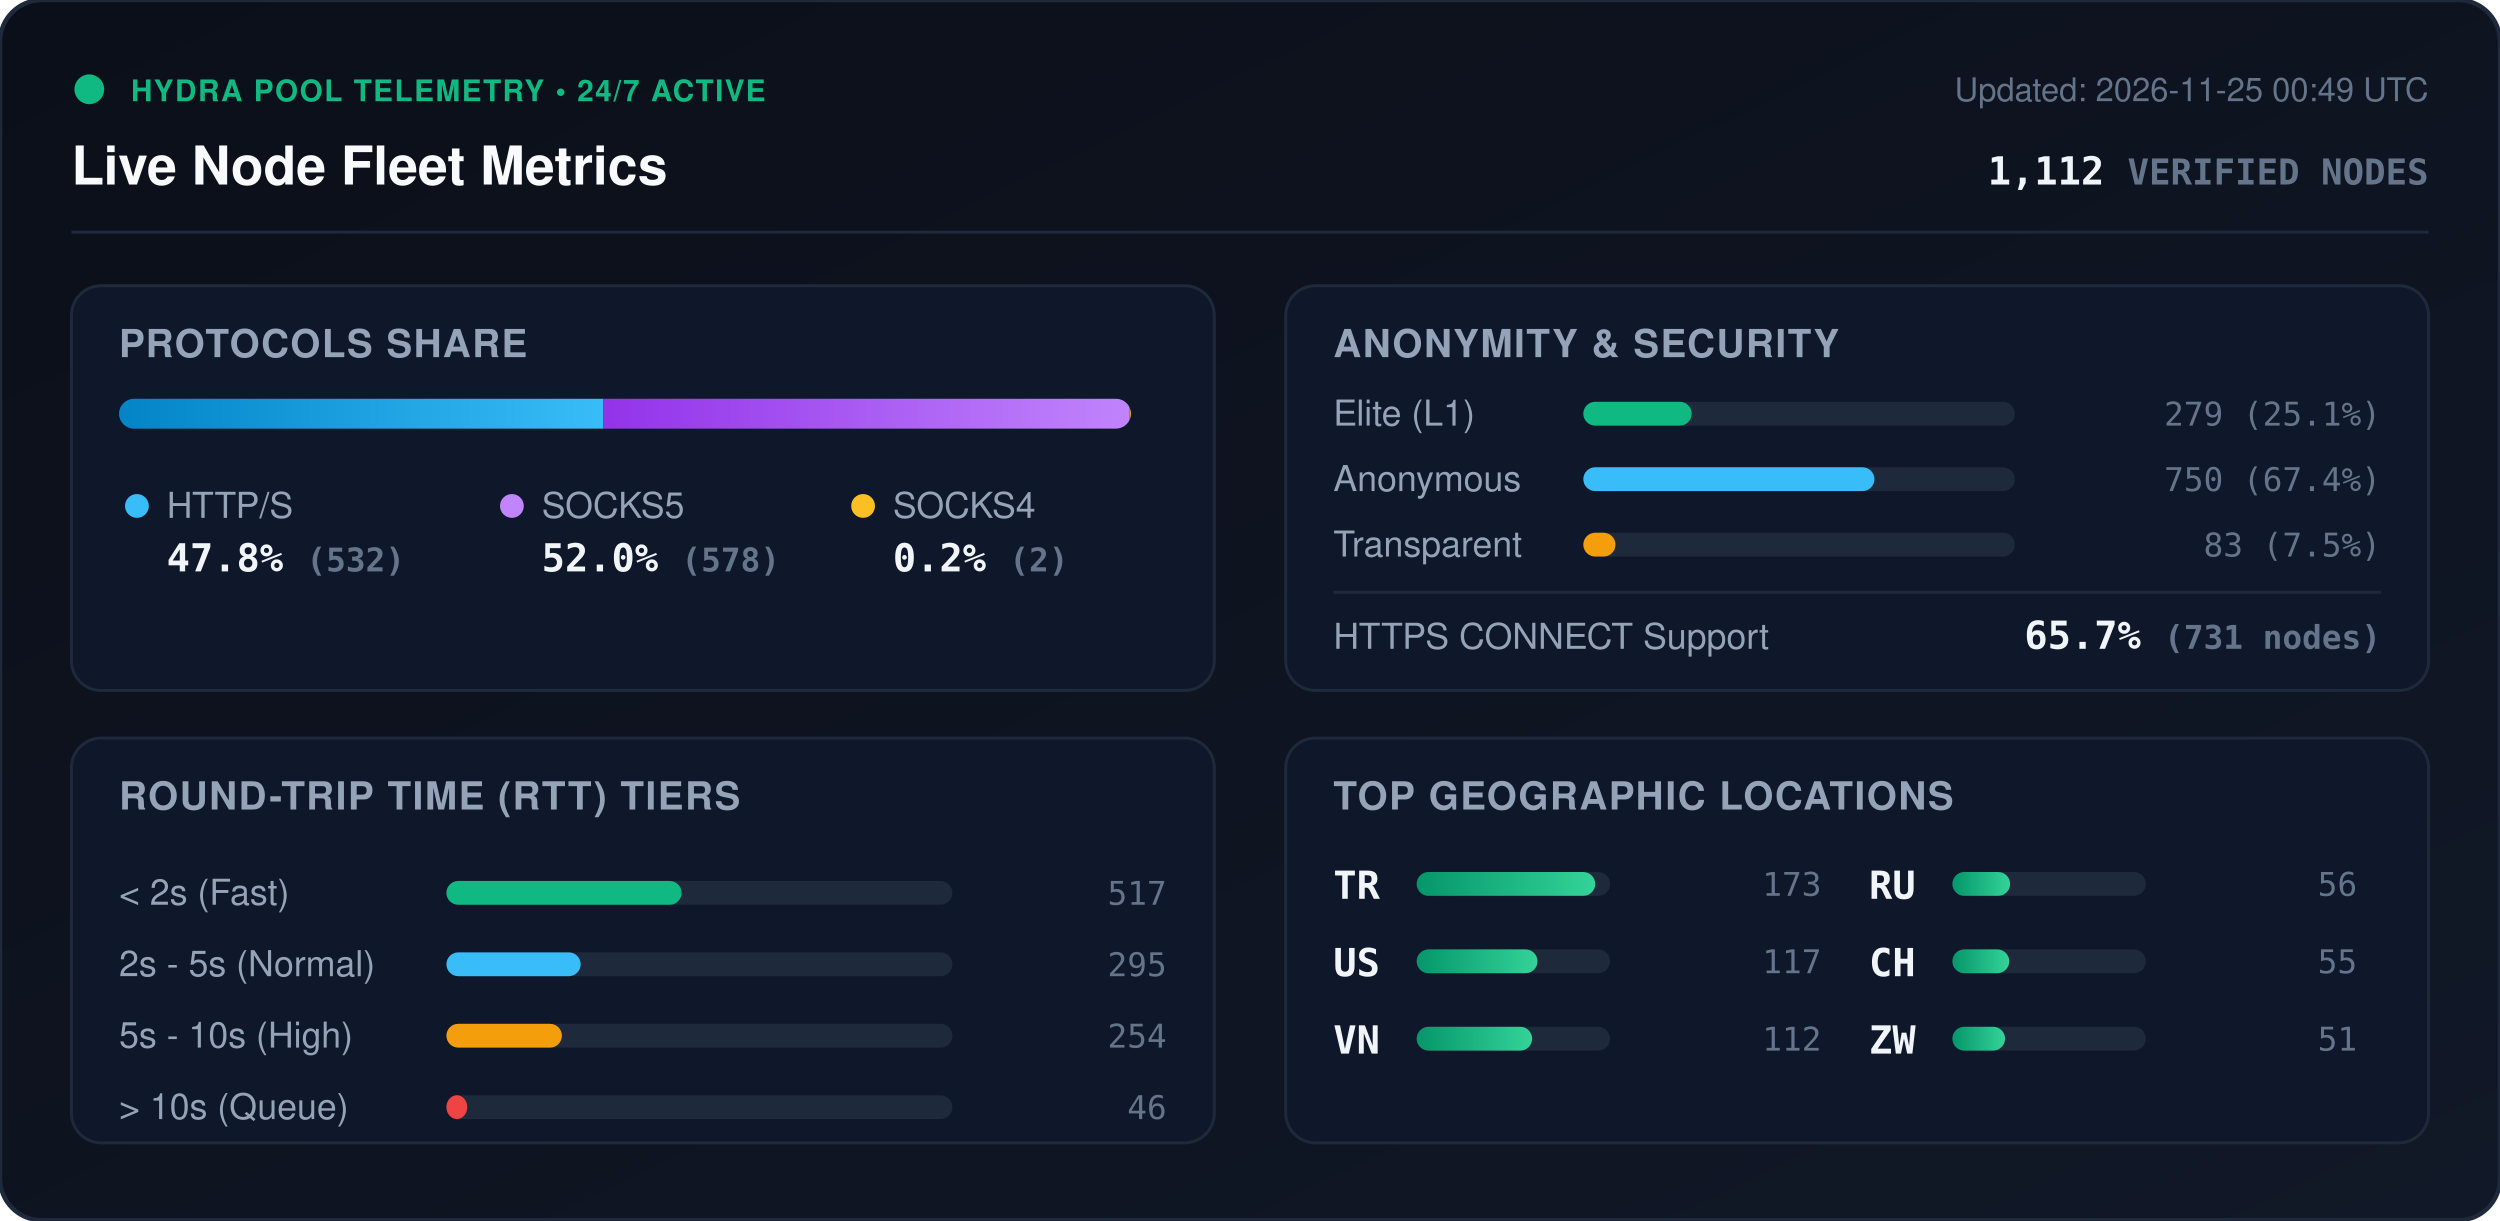
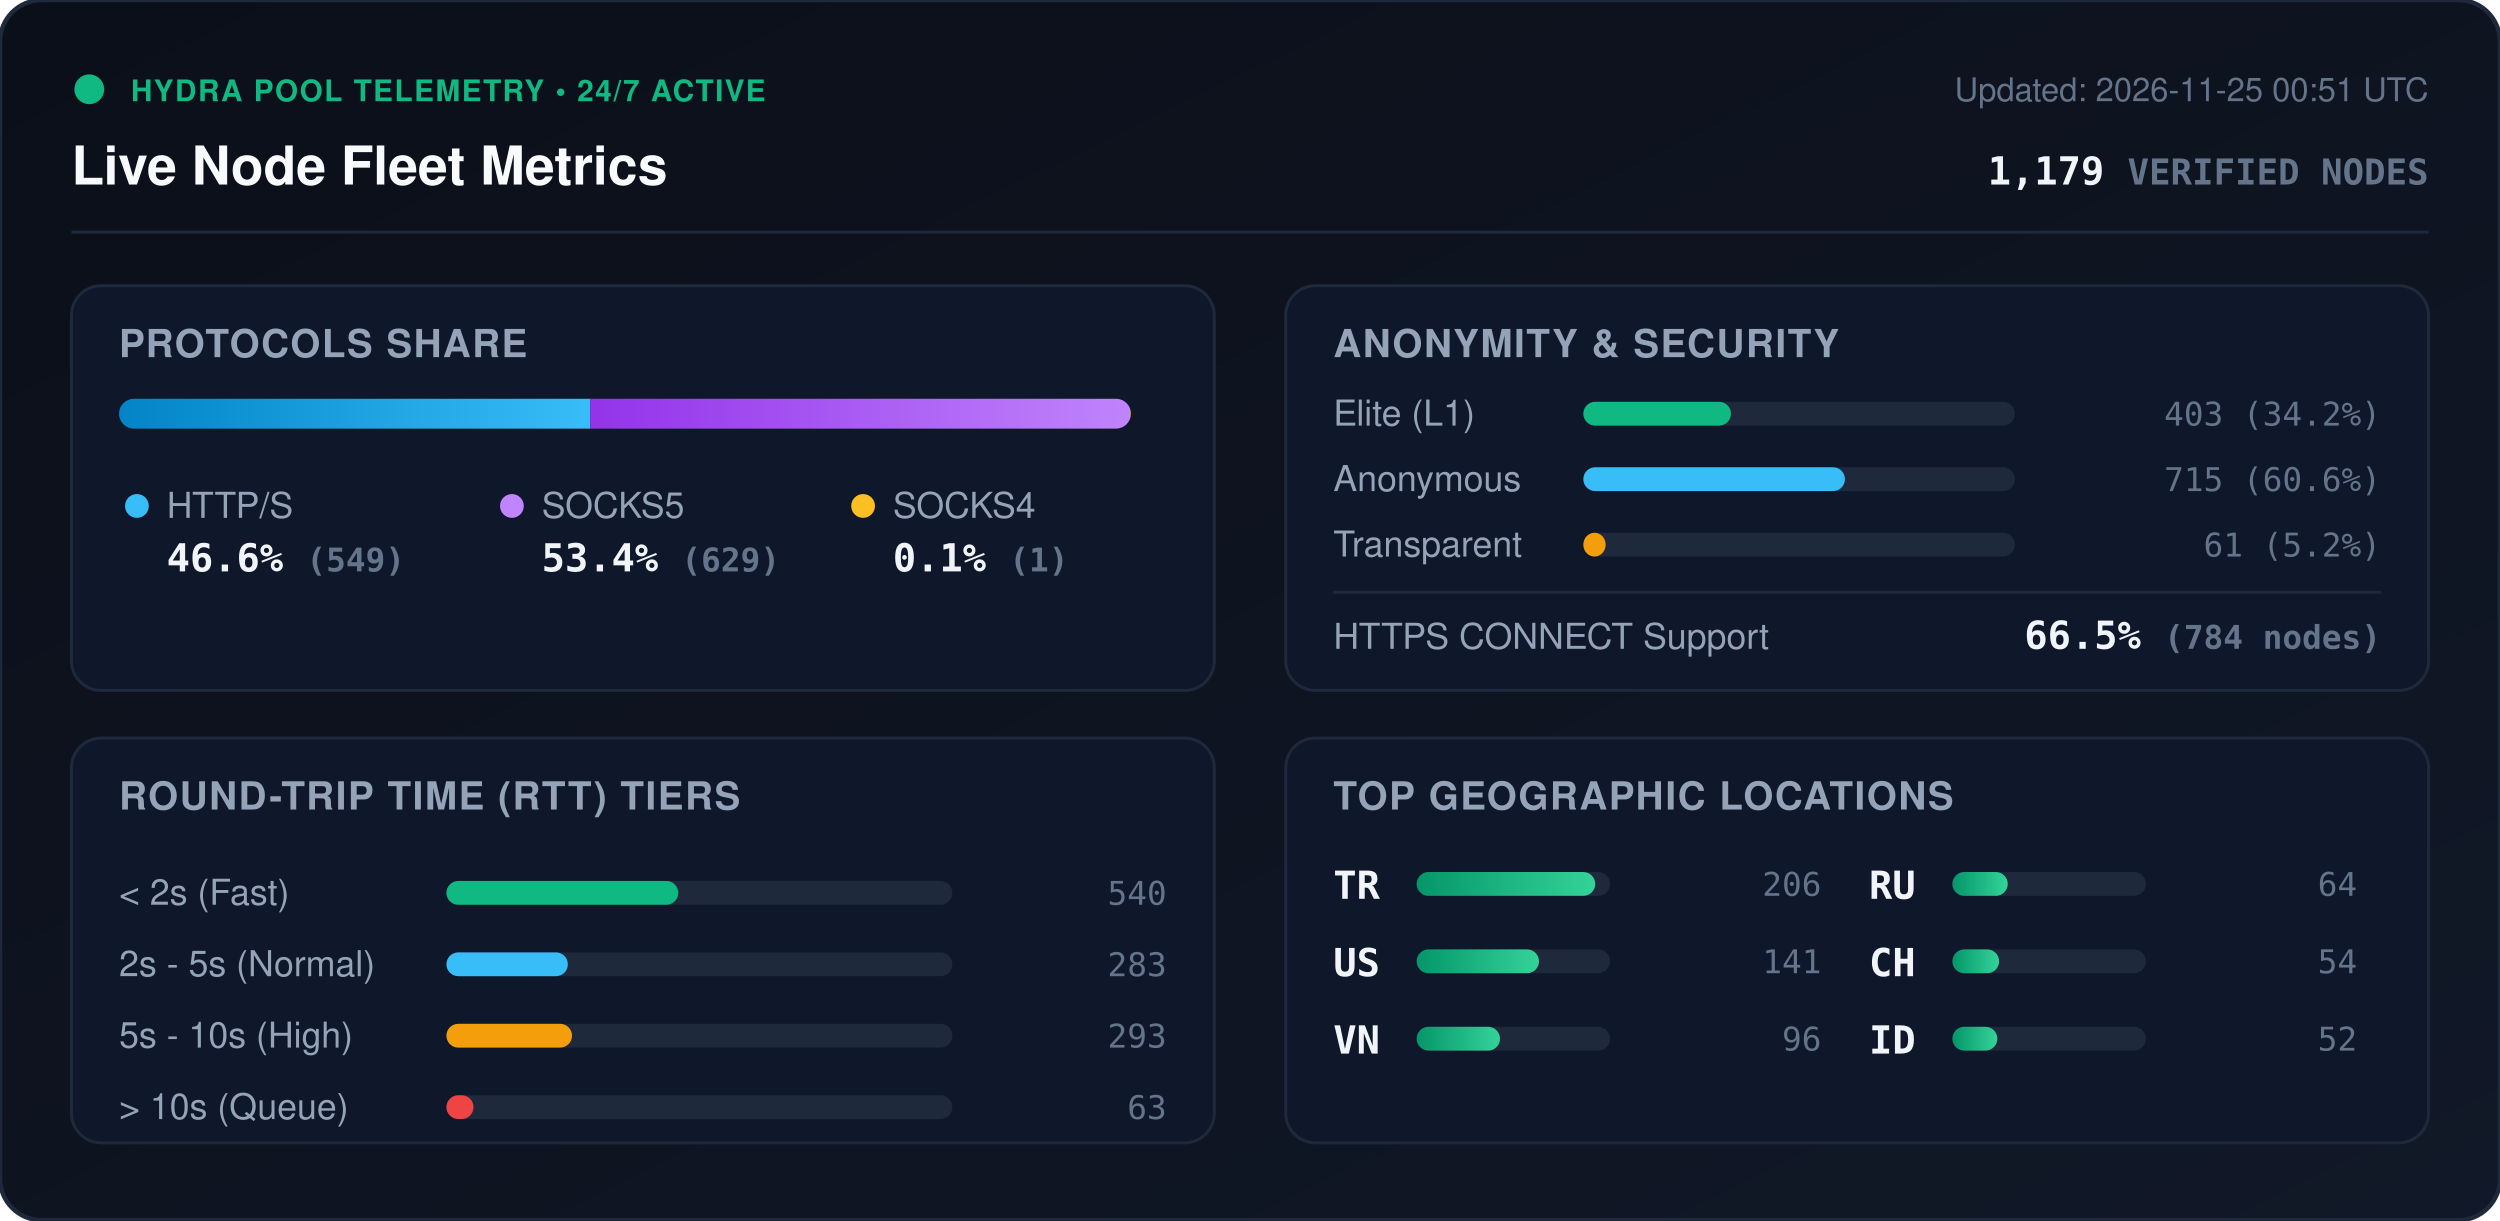
<svg xmlns="http://www.w3.org/2000/svg" viewBox="0 0 840 410" width="840" height="410" style="max-width: 100%; height: auto;">
  <defs>
    <linearGradient id="bg" x1="0%" y1="0%" x2="100%" y2="100%">
      <stop offset="0%" stop-color="#0b0f19" />
      <stop offset="100%" stop-color="#111827" />
    </linearGradient>
    <linearGradient id="bar-http" x1="0%" y1="0%" x2="100%" y2="0%">
      <stop offset="0%" stop-color="#0284c7" />
      <stop offset="100%" stop-color="#38bdf8" />
    </linearGradient>
    <linearGradient id="bar-socks5" x1="0%" y1="0%" x2="100%" y2="0%">
      <stop offset="0%" stop-color="#9333ea" />
      <stop offset="100%" stop-color="#c084fc" />
    </linearGradient>
    <linearGradient id="bar-socks4" x1="0%" y1="0%" x2="100%" y2="0%">
      <stop offset="0%" stop-color="#d97706" />
      <stop offset="100%" stop-color="#fbbf24" />
    </linearGradient>
    <linearGradient id="bar-green" x1="0%" y1="0%" x2="100%" y2="0%">
      <stop offset="0%" stop-color="#059669" />
      <stop offset="100%" stop-color="#34d399" />
    </linearGradient>
    <clipPath id="prog-track-clip">
      <rect width="340.0" height="10" rx="5" />
    </clipPath>
    <style>
      .title { font: 700 18px -apple-system, BlinkMacSystemFont, 'Segoe UI', Helvetica, Arial, sans-serif; fill: #f8fafc; }
      .sub { font: 500 11px -apple-system, BlinkMacSystemFont, 'Segoe UI', Helvetica, Arial, sans-serif; fill: #64748b; }
      .section-hdr { font: 600 13px -apple-system, BlinkMacSystemFont, 'Segoe UI', Helvetica, Arial, sans-serif; fill: #94a3b8; letter-spacing: 0.5px; }
      .metric-val { font: 700 13px -apple-system, BlinkMacSystemFont, 'Segoe UI', Helvetica, Arial, sans-serif; fill: #f1f5f9; }
      .metric-lbl { font: 500 12px -apple-system, BlinkMacSystemFont, 'Segoe UI', Helvetica, Arial, sans-serif; fill: #94a3b8; }
      .badge-txt { font: 700 10px -apple-system, BlinkMacSystemFont, 'Segoe UI', Helvetica, Arial, sans-serif; fill: #10b981; letter-spacing: 0.5px; }
      .mono { font-family: ui-monospace, SFMono-Regular, Menlo, Monaco, Consolas, monospace; }
      .pulse { animation: beacon 2s infinite ease-in-out; }
      @keyframes beacon { 0%, 100% { opacity: 1; } 50% { opacity: 0.35; } }
    </style>
  </defs>
  <rect width="840" height="410" rx="14" fill="url(#bg)" stroke="#1e293b" stroke-width="1.5" />
  <g transform="translate(24, 24)">
    <circle cx="6" cy="6" r="5" fill="#10b981" class="pulse" />
    <text x="20" y="10" class="badge-txt">HYDRA POOL TELEMETRY • 24/7 ACTIVE</text>
    <text x="0" y="38" class="title">Live Node Fleet Metrics</text>
-     <text x="792" y="10" text-anchor="end" class="sub">Updated: 2026-11-25 00:49 UTC</text>
-     <text x="792" y="38" text-anchor="end" class="metric-val mono" fill="#38bdf8">1,112 <tspan font-size="12" fill="#64748b">VERIFIED NODES</tspan>
+     <text x="792" y="10" text-anchor="end" class="sub">Updated: 2026-11-25 00:51 UTC</text>
+     <text x="792" y="38" text-anchor="end" class="metric-val mono" fill="#38bdf8">1,179 <tspan font-size="12" fill="#64748b">VERIFIED NODES</tspan>
    </text>
  </g>
  <line x1="24" y1="78" x2="816" y2="78" stroke="#1e293b" stroke-width="1" />
  <g transform="translate(24, 96)">
    <rect width="384" height="136" rx="10" fill="#0f172a" stroke="#1e293b" />
    <text x="16" y="24" class="section-hdr">PROTOCOLS SHARE</text>
    <g transform="translate(16, 38)">
      <rect width="340.0" height="10" rx="5" fill="#1e293b" />
      <g clip-path="url(#prog-track-clip)">
-         <rect x="0" width="162.7" height="10" fill="url(#bar-http)" />
-         <rect x="162.7" width="176.7" height="10" fill="url(#bar-socks5)" />
-         <rect x="339.4" width="0.6" height="10" fill="url(#bar-socks4)" />
+         <rect x="0" width="158.3" height="10" fill="url(#bar-http)" />
+         <rect x="158.3" width="181.4" height="10" fill="url(#bar-socks5)" />
+         <rect x="339.7" width="0.3" height="10" fill="url(#bar-socks4)" />
      </g>
    </g>
    <g transform="translate(16, 68)">
      <circle cx="6" cy="6" r="4" fill="#38bdf8" />
      <text x="16" y="10" class="metric-lbl">HTTP/S</text>
-       <text x="16" y="28" class="metric-val mono">47.8% <tspan font-size="11" fill="#64748b">(532)</tspan>
+       <text x="16" y="28" class="metric-val mono">46.6% <tspan font-size="11" fill="#64748b">(549)</tspan>
      </text>
      <circle cx="132" cy="6" r="4" fill="#c084fc" />
      <text x="142" y="10" class="metric-lbl">SOCKS5</text>
-       <text x="142" y="28" class="metric-val mono">52.0% <tspan font-size="11" fill="#64748b">(578)</tspan>
+       <text x="142" y="28" class="metric-val mono">53.4% <tspan font-size="11" fill="#64748b">(629)</tspan>
      </text>
      <circle cx="250" cy="6" r="4" fill="#fbbf24" />
      <text x="260" y="10" class="metric-lbl">SOCKS4</text>
-       <text x="260" y="28" class="metric-val mono">0.2% <tspan font-size="11" fill="#64748b">(2)</tspan>
+       <text x="260" y="28" class="metric-val mono">0.1% <tspan font-size="11" fill="#64748b">(1)</tspan>
      </text>
    </g>
  </g>
  <g transform="translate(432, 96)">
    <rect width="384" height="136" rx="10" fill="#0f172a" stroke="#1e293b" />
    <text x="16" y="24" class="section-hdr">ANONYMITY &amp; SECURITY</text>
    <text x="16" y="47" class="metric-lbl">Elite (L1)</text>
    <rect x="100" y="39" width="145.0" height="8" rx="4" fill="#1e293b" />
-     <rect x="100" y="39" width="36.4" height="8" rx="4" fill="#10b981" />
-     <text x="368" y="47" text-anchor="end" class="mono sub" fill="#e2e8f0">279 (25.1%)</text>
+     <rect x="100" y="39" width="49.6" height="8" rx="4" fill="#10b981" />
+     <text x="368" y="47" text-anchor="end" class="mono sub" fill="#e2e8f0">403 (34.2%)</text>
    <text x="16" y="69" class="metric-lbl">Anonymous</text>
    <rect x="100" y="61" width="145.0" height="8" rx="4" fill="#1e293b" />
-     <rect x="100" y="61" width="97.8" height="8" rx="4" fill="#38bdf8" />
-     <text x="368" y="69" text-anchor="end" class="mono sub" fill="#e2e8f0">750 (67.4%)</text>
+     <rect x="100" y="61" width="87.9" height="8" rx="4" fill="#38bdf8" />
+     <text x="368" y="69" text-anchor="end" class="mono sub" fill="#e2e8f0">715 (60.6%)</text>
    <text x="16" y="91" class="metric-lbl">Transparent</text>
    <rect x="100" y="83" width="145.0" height="8" rx="4" fill="#1e293b" />
-     <rect x="100" y="83" width="10.8" height="8" rx="4" fill="#f59e0b" />
-     <text x="368" y="91" text-anchor="end" class="mono sub" fill="#e2e8f0">83 (7.5%)</text>
+     <rect x="100" y="83" width="7.5" height="8" rx="4" fill="#f59e0b" />
+     <text x="368" y="91" text-anchor="end" class="mono sub" fill="#e2e8f0">61 (5.2%)</text>
    <line x1="16" y1="103" x2="368" y2="103" stroke="#1e293b" stroke-width="1" />
    <text x="16" y="122" class="metric-lbl">HTTPS CONNECT Support</text>
-     <text x="368" y="122" text-anchor="end" class="metric-val mono" fill="#34d399">65.7% <tspan font-size="11" fill="#64748b">(731 nodes)</tspan>
+     <text x="368" y="122" text-anchor="end" class="metric-val mono" fill="#34d399">66.5% <tspan font-size="11" fill="#64748b">(784 nodes)</tspan>
    </text>
  </g>
  <g transform="translate(24, 248)">
    <rect width="384" height="136" rx="10" fill="#0f172a" stroke="#1e293b" />
    <text x="16" y="24" class="section-hdr">ROUND-TRIP TIME (RTT) TIERS</text>
    <g transform="translate(16, 42)">
      <text x="0" y="14" class="metric-lbl">&lt; 2s (Fast)</text>
      <rect x="110" y="6" width="170" height="8" rx="4" fill="#1e293b" />
-       <rect x="110" y="6" width="79.0" height="8" rx="4" fill="#10b981" />
-       <text x="352" y="14" text-anchor="end" class="mono sub">517</text>
+       <rect x="110" y="6" width="77.9" height="8" rx="4" fill="#10b981" />
+       <text x="352" y="14" text-anchor="end" class="mono sub">540</text>
      <text x="0" y="38" class="metric-lbl">2s - 5s (Normal)</text>
      <rect x="110" y="30" width="170" height="8" rx="4" fill="#1e293b" />
-       <rect x="110" y="30" width="45.1" height="8" rx="4" fill="#38bdf8" />
-       <text x="352" y="38" text-anchor="end" class="mono sub">295</text>
+       <rect x="110" y="30" width="40.8" height="8" rx="4" fill="#38bdf8" />
+       <text x="352" y="38" text-anchor="end" class="mono sub">283</text>
      <text x="0" y="62" class="metric-lbl">5s - 10s (High)</text>
      <rect x="110" y="54" width="170" height="8" rx="4" fill="#1e293b" />
-       <rect x="110" y="54" width="38.8" height="8" rx="4" fill="#f59e0b" />
-       <text x="352" y="62" text-anchor="end" class="mono sub">254</text>
+       <rect x="110" y="54" width="42.2" height="8" rx="4" fill="#f59e0b" />
+       <text x="352" y="62" text-anchor="end" class="mono sub">293</text>
      <text x="0" y="86" class="metric-lbl">&gt; 10s (Queue)</text>
      <rect x="110" y="78" width="170" height="8" rx="4" fill="#1e293b" />
-       <rect x="110" y="78" width="7.0" height="8" rx="4" fill="#ef4444" />
-       <text x="352" y="86" text-anchor="end" class="mono sub">46</text>
+       <rect x="110" y="78" width="9.1" height="8" rx="4" fill="#ef4444" />
+       <text x="352" y="86" text-anchor="end" class="mono sub">63</text>
    </g>
  </g>
  <g transform="translate(432, 248)">
    <rect width="384" height="136" rx="10" fill="#0f172a" stroke="#1e293b" />
    <text x="16" y="24" class="section-hdr">TOP GEOGRAPHIC LOCATIONS</text>
    <g transform="translate(16, 42)">
      <g transform="translate(0, 0)">
        <text x="0" y="12" class="mono metric-val" font-size="12">TR</text>
        <rect x="28" y="3" width="65" height="8" rx="4" fill="#1e293b" />
        <rect x="28" y="3" width="60.0" height="8" rx="4" fill="url(#bar-green)" />
-         <text x="164" y="11" text-anchor="end" class="mono sub">173</text>
+         <text x="164" y="11" text-anchor="end" class="mono sub">206</text>
      </g>
      <g transform="translate(0, 26)">
        <text x="0" y="12" class="mono metric-val" font-size="12">US</text>
        <rect x="28" y="3" width="65" height="8" rx="4" fill="#1e293b" />
-         <rect x="28" y="3" width="40.6" height="8" rx="4" fill="url(#bar-green)" />
-         <text x="164" y="11" text-anchor="end" class="mono sub">117</text>
+         <rect x="28" y="3" width="41.1" height="8" rx="4" fill="url(#bar-green)" />
+         <text x="164" y="11" text-anchor="end" class="mono sub">141</text>
      </g>
      <g transform="translate(0, 52)">
        <text x="0" y="12" class="mono metric-val" font-size="12">VN</text>
        <rect x="28" y="3" width="65" height="8" rx="4" fill="#1e293b" />
-         <rect x="28" y="3" width="38.8" height="8" rx="4" fill="url(#bar-green)" />
-         <text x="164" y="11" text-anchor="end" class="mono sub">112</text>
+         <rect x="28" y="3" width="28.0" height="8" rx="4" fill="url(#bar-green)" />
+         <text x="164" y="11" text-anchor="end" class="mono sub">96</text>
      </g>
      <g transform="translate(180, 0)">
        <text x="0" y="12" class="mono metric-val" font-size="12">RU</text>
        <rect x="28" y="3" width="65" height="8" rx="4" fill="#1e293b" />
-         <rect x="28" y="3" width="19.4" height="8" rx="4" fill="url(#bar-green)" />
-         <text x="164" y="11" text-anchor="end" class="mono sub">56</text>
+         <rect x="28" y="3" width="18.6" height="8" rx="4" fill="url(#bar-green)" />
+         <text x="164" y="11" text-anchor="end" class="mono sub">64</text>
      </g>
      <g transform="translate(180, 26)">
        <text x="0" y="12" class="mono metric-val" font-size="12">CH</text>
        <rect x="28" y="3" width="65" height="8" rx="4" fill="#1e293b" />
-         <rect x="28" y="3" width="19.1" height="8" rx="4" fill="url(#bar-green)" />
-         <text x="164" y="11" text-anchor="end" class="mono sub">55</text>
+         <rect x="28" y="3" width="15.7" height="8" rx="4" fill="url(#bar-green)" />
+         <text x="164" y="11" text-anchor="end" class="mono sub">54</text>
      </g>
      <g transform="translate(180, 52)">
-         <text x="0" y="12" class="mono metric-val" font-size="12">ZW</text>
+         <text x="0" y="12" class="mono metric-val" font-size="12">ID</text>
        <rect x="28" y="3" width="65" height="8" rx="4" fill="#1e293b" />
-         <rect x="28" y="3" width="17.7" height="8" rx="4" fill="url(#bar-green)" />
-         <text x="164" y="11" text-anchor="end" class="mono sub">51</text>
+         <rect x="28" y="3" width="15.1" height="8" rx="4" fill="url(#bar-green)" />
+         <text x="164" y="11" text-anchor="end" class="mono sub">52</text>
      </g>
    </g>
  </g>
</svg>
